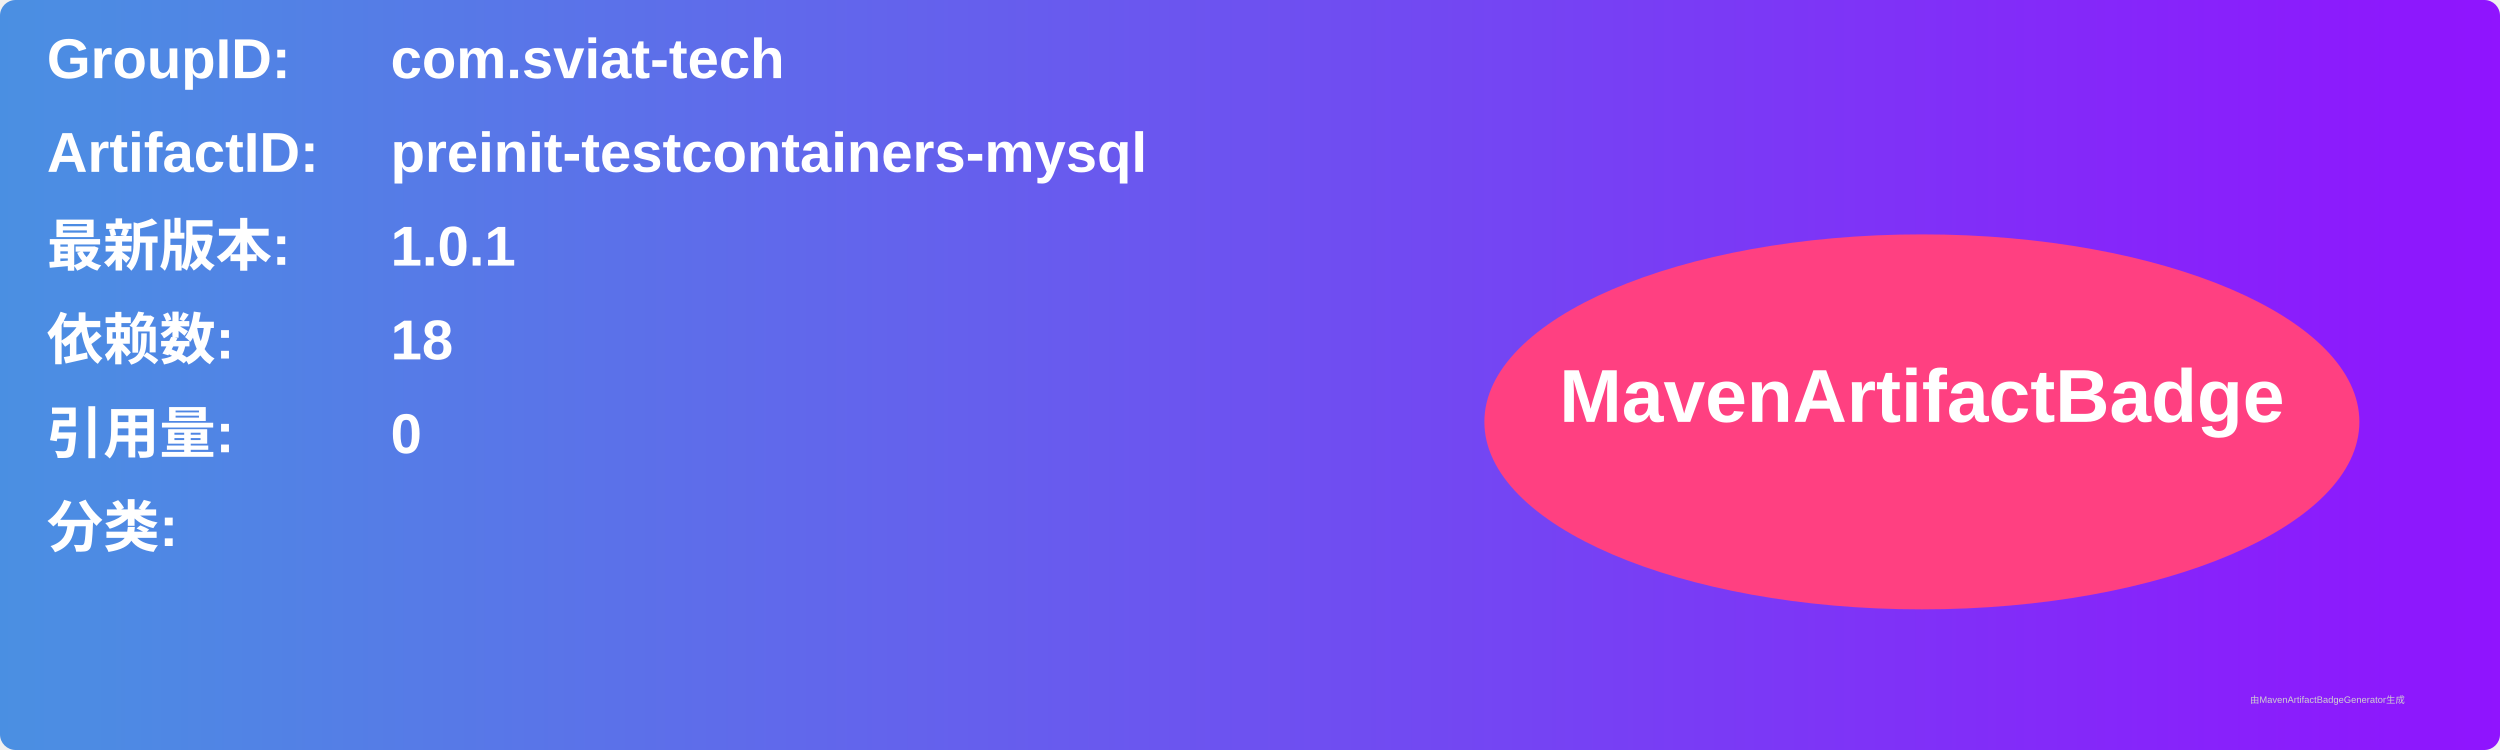
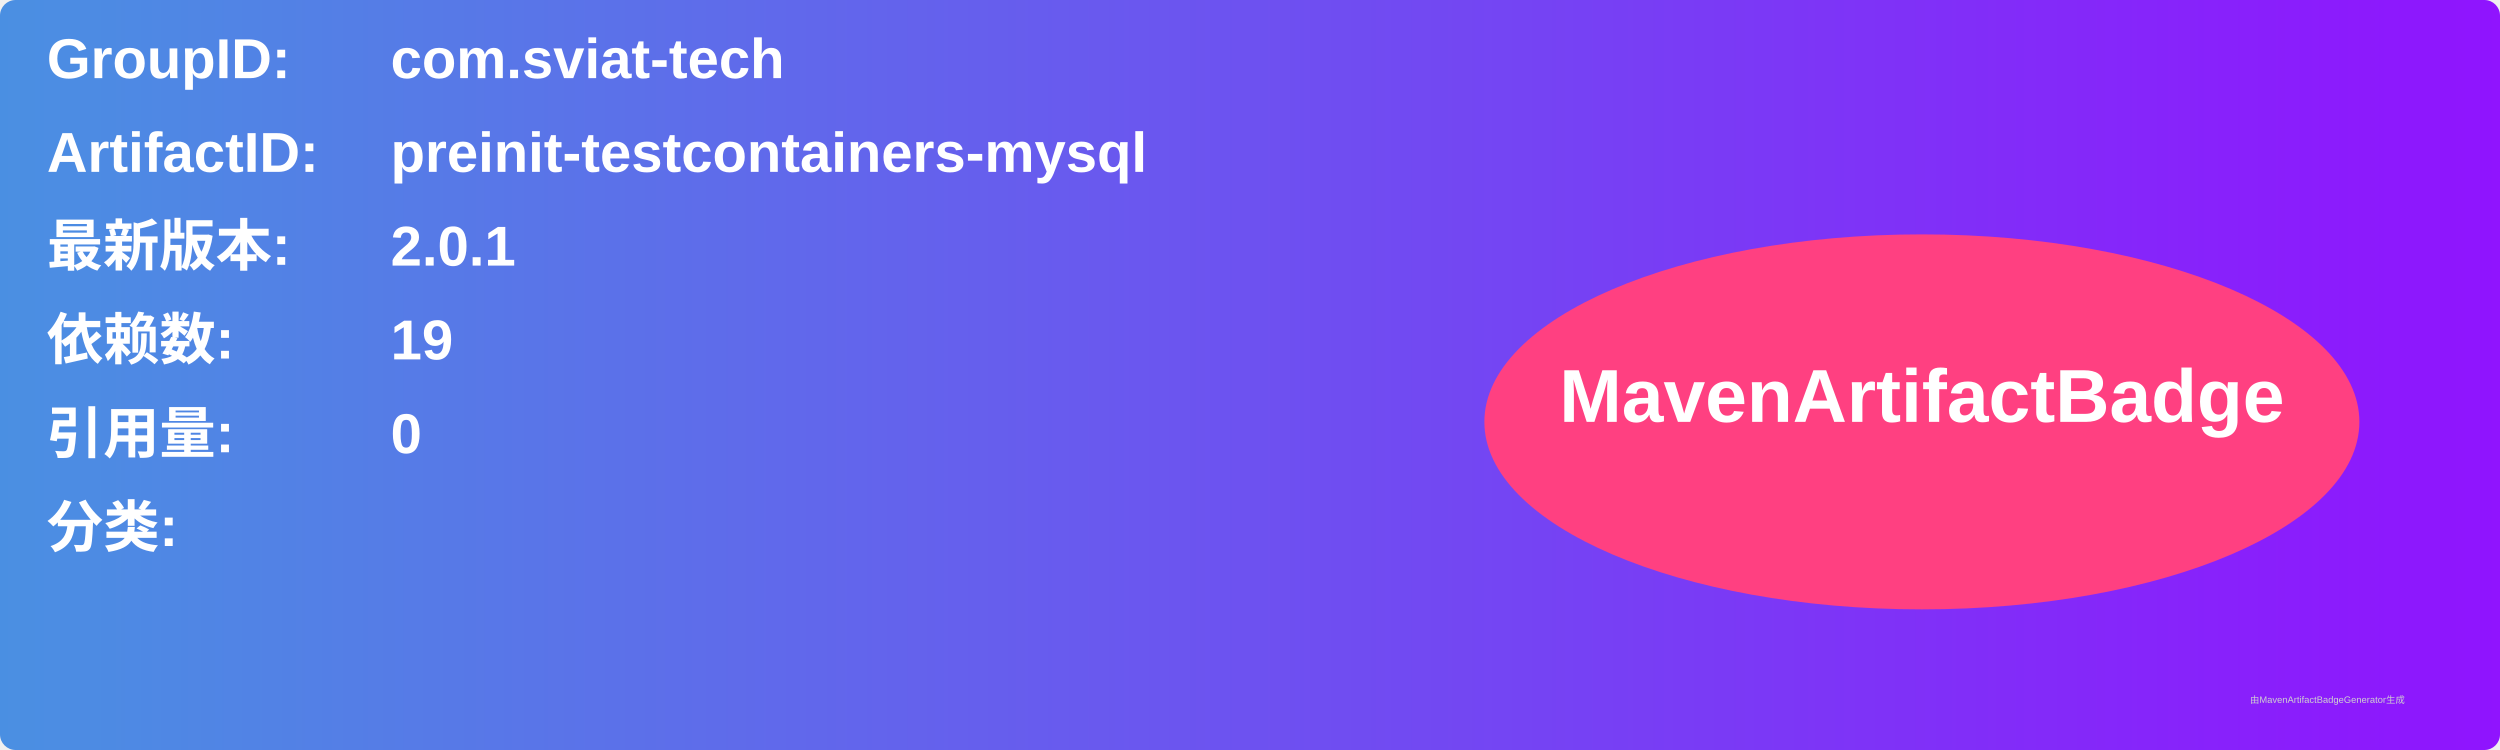
<svg xmlns="http://www.w3.org/2000/svg" width="800" height="240" viewBox="0 0 800 240">
  <linearGradient id="grad" x1="0%" y1="0%" x2="100%" y2="0%">
    <stop offset="0%" stop-color="#4a90e2" />
    <stop offset="100%" stop-color="#9013fe" />
  </linearGradient>
  <rect width="100%" height="100%" rx="5" ry="5" fill="url(#grad)" />
  <g transform="translate(15, 15)">
    <text x="0" y="10" font-family="Arial" font-size="18" fill="white" font-weight="bold" width="260">GroupID:</text>
    <text x="110" y="10" font-family="Arial" font-size="18" fill="white" font-weight="bold" width="460">com.sviat-tech</text>
    <text x="0" y="40" font-family="Arial" font-size="18" fill="white" font-weight="bold" width="260">ArtifactID:</text>
    <text x="110" y="40" font-family="Arial" font-size="18" fill="white" font-weight="bold" width="460">preinit-testcontainers-mysql</text>
    <text x="0" y="70" font-family="Arial" font-size="18" fill="white" font-weight="bold">最新版本:</text>
    <text x="110" y="70" font-family="Arial" font-size="18" fill="white" font-weight="bold">
-       <tspan font-weight="bold">1.0.1</tspan>
+       <tspan font-weight="bold">2.0.1</tspan>
    </text>
    <text x="0" y="100" font-family="Arial" font-size="18" fill="white" font-weight="bold">依赖数: </text>
    <text x="110" y="100" font-family="Arial" font-size="18" fill="white">
-       <tspan font-weight="bold">18</tspan>
+       <tspan font-weight="bold">19</tspan>
    </text>
    <text x="0" y="130" font-family="Arial" font-size="18" fill="white" font-weight="bold">引用量: </text>
    <text x="110" y="130" font-family="Arial" font-size="18" fill="white">
      <tspan font-weight="bold">0</tspan>
    </text>
    <text x="0" y="160" font-family="Arial" font-size="18" fill="white" font-weight="bold">分类:</text>
    <text x="10" y="190" font-family="Arial" font-size="10" fill="white">
      <tspan font-weight="bold" />
    </text>
    <ellipse cx="600" cy="120" rx="140" ry="60" fill="#ff4081" />
    <text x="600" y="120" text-anchor="middle" font-family="Arial" font-size="24" fill="white" font-weight="bold">MavenArtifactBadge</text>
  </g>
  <text x="720" y="225" font-family="Arial" font-size="3" fill="#d0d0d0">由MavenArtifactBadgeGenerator生成</text>
</svg>
